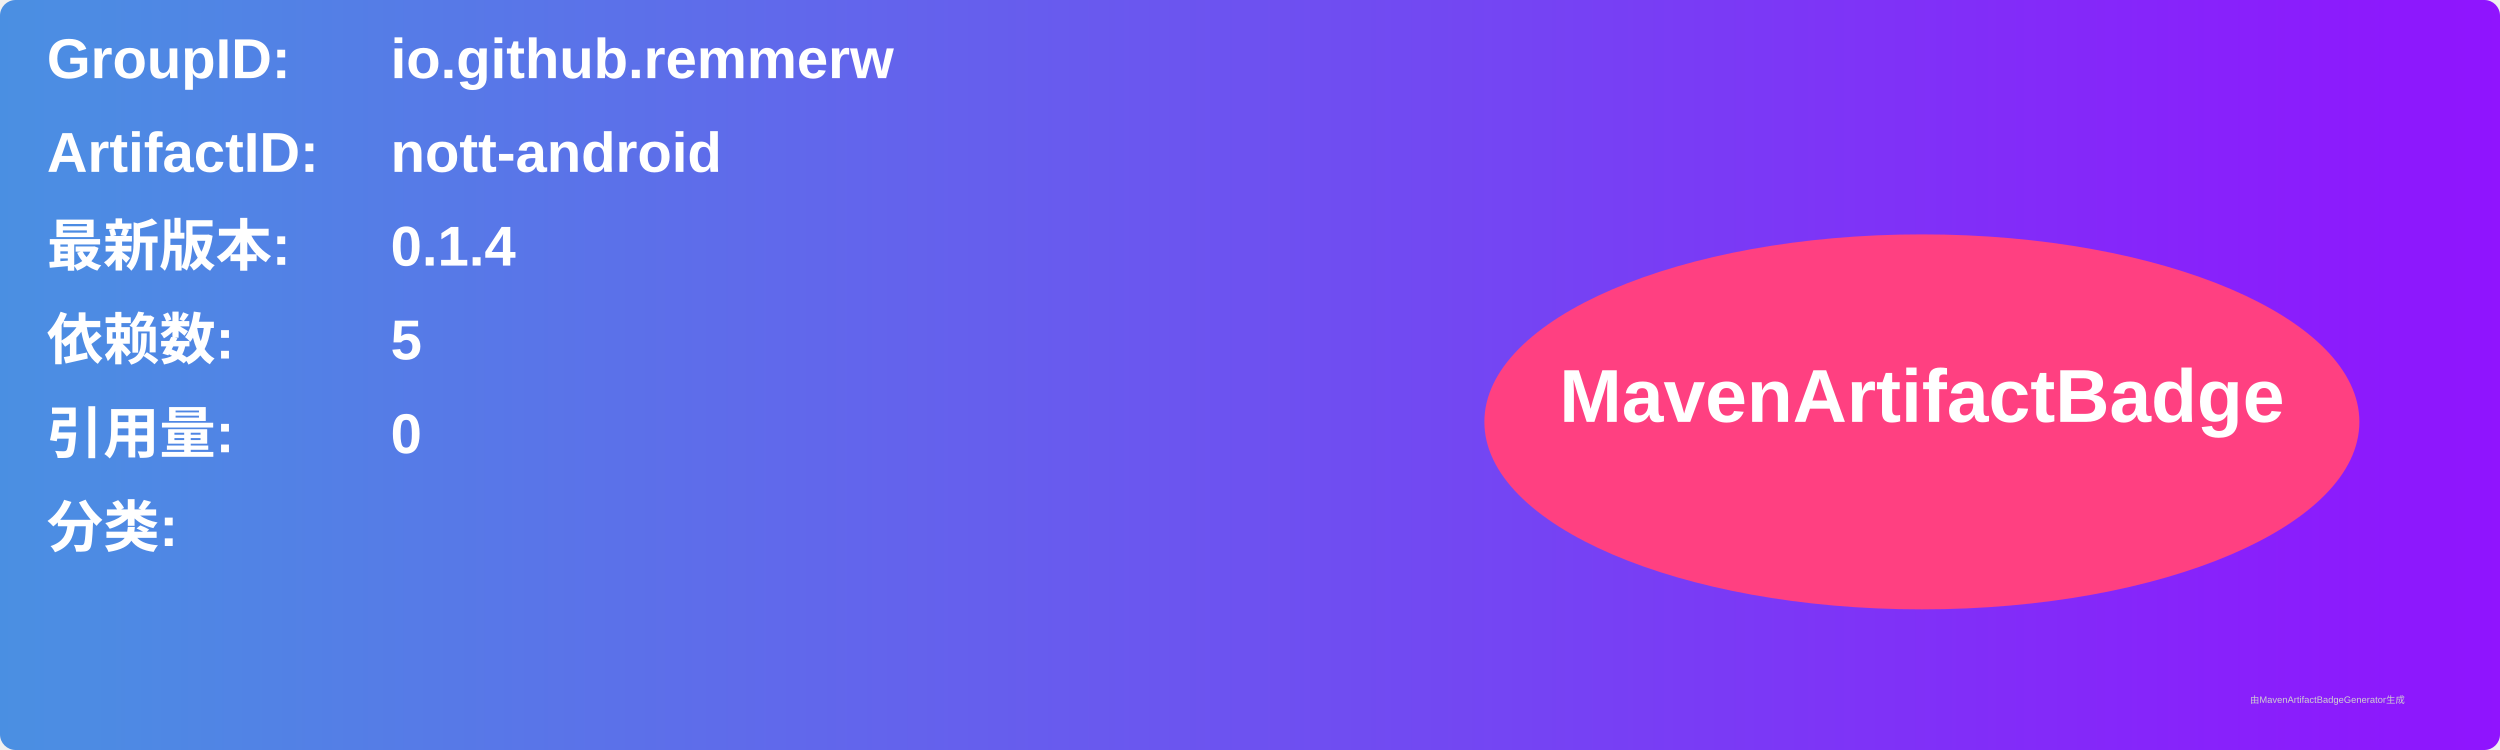
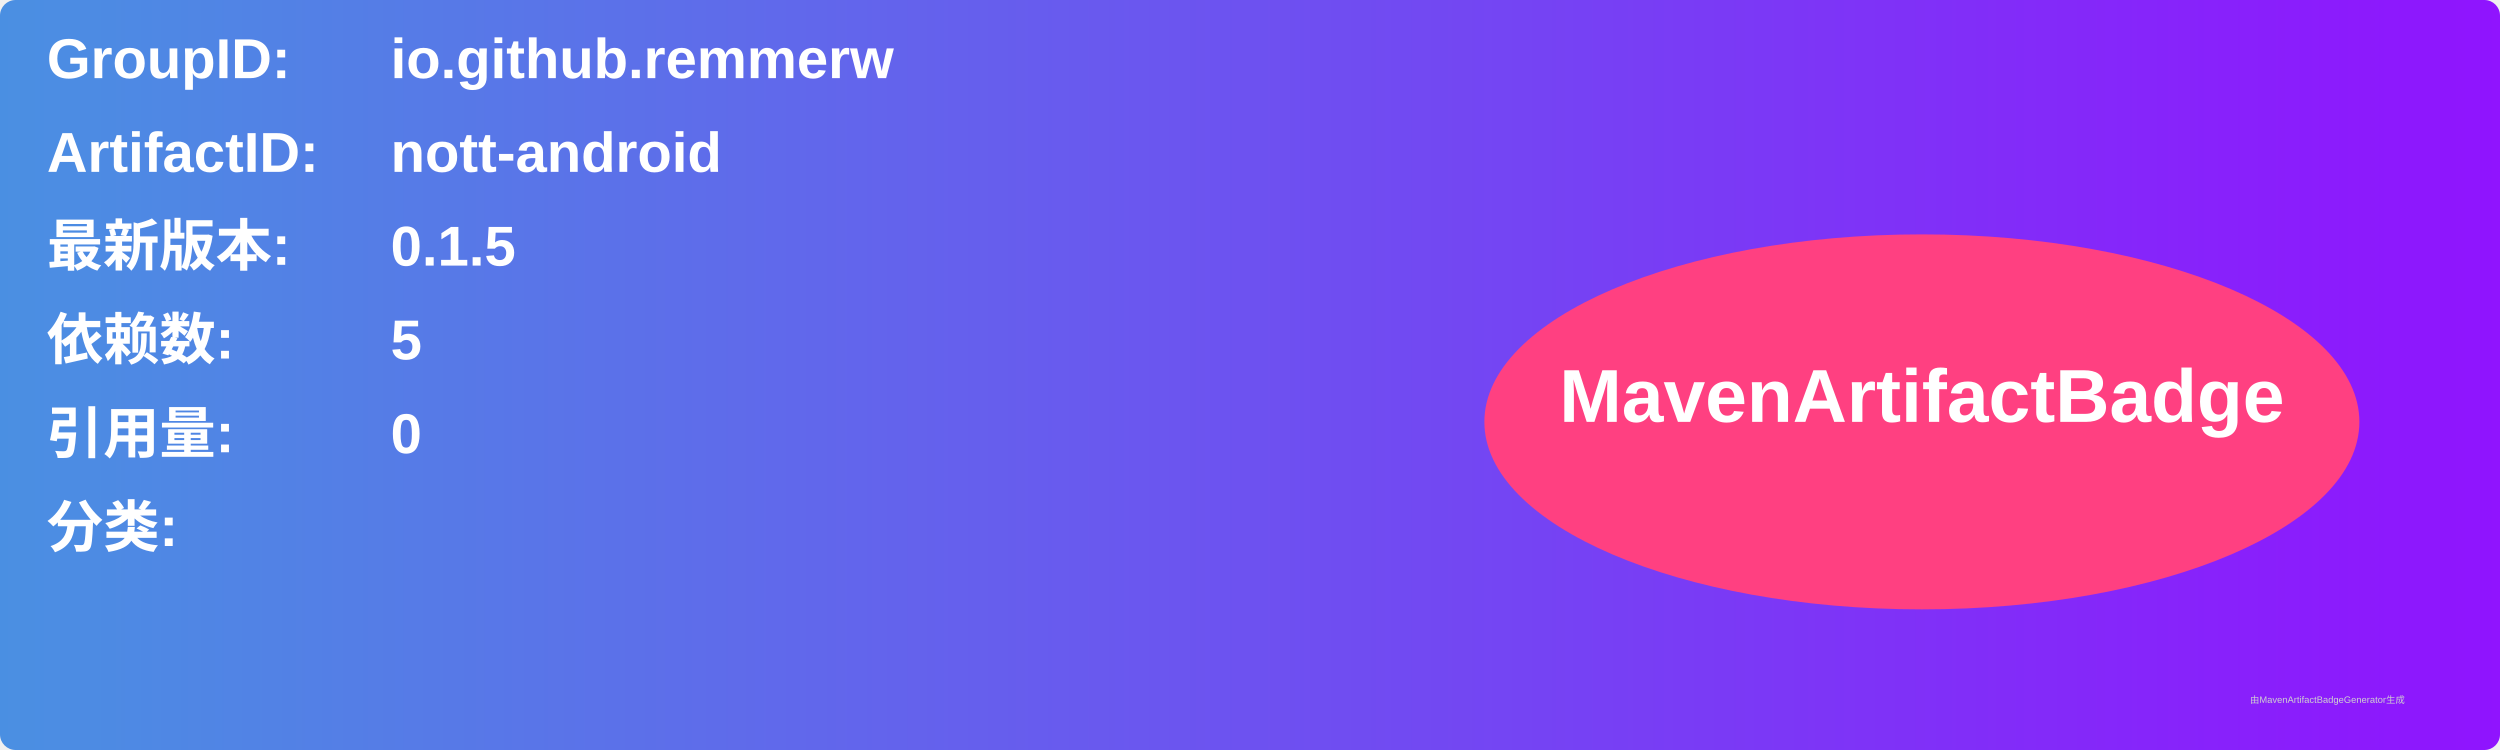
<svg xmlns="http://www.w3.org/2000/svg" width="800" height="240" viewBox="0 0 800 240">
  <linearGradient id="grad" x1="0%" y1="0%" x2="100%" y2="0%">
    <stop offset="0%" stop-color="#4a90e2" />
    <stop offset="100%" stop-color="#9013fe" />
  </linearGradient>
  <rect width="100%" height="100%" rx="5" ry="5" fill="url(#grad)" />
  <g transform="translate(15, 15)">
    <text x="0" y="10" font-family="Arial" font-size="18" fill="white" font-weight="bold" width="260">GroupID:</text>
    <text x="110" y="10" font-family="Arial" font-size="18" fill="white" font-weight="bold" width="460">io.github.remmerw</text>
    <text x="0" y="40" font-family="Arial" font-size="18" fill="white" font-weight="bold" width="260">ArtifactID:</text>
    <text x="110" y="40" font-family="Arial" font-size="18" fill="white" font-weight="bold" width="460">nott-android</text>
    <text x="0" y="70" font-family="Arial" font-size="18" fill="white" font-weight="bold">最新版本:</text>
    <text x="110" y="70" font-family="Arial" font-size="18" fill="white" font-weight="bold">
-       <tspan font-weight="bold">0.1.4</tspan>
+       <tspan font-weight="bold">0.1.5</tspan>
    </text>
    <text x="0" y="100" font-family="Arial" font-size="18" fill="white" font-weight="bold">依赖数: </text>
    <text x="110" y="100" font-family="Arial" font-size="18" fill="white">
      <tspan font-weight="bold">5</tspan>
    </text>
    <text x="0" y="130" font-family="Arial" font-size="18" fill="white" font-weight="bold">引用量: </text>
    <text x="110" y="130" font-family="Arial" font-size="18" fill="white">
      <tspan font-weight="bold">0</tspan>
    </text>
    <text x="0" y="160" font-family="Arial" font-size="18" fill="white" font-weight="bold">分类:</text>
    <text x="10" y="190" font-family="Arial" font-size="10" fill="white">
      <tspan font-weight="bold" />
    </text>
    <ellipse cx="600" cy="120" rx="140" ry="60" fill="#ff4081" />
    <text x="600" y="120" text-anchor="middle" font-family="Arial" font-size="24" fill="white" font-weight="bold">MavenArtifactBadge</text>
  </g>
  <text x="720" y="225" font-family="Arial" font-size="3" fill="#d0d0d0">由MavenArtifactBadgeGenerator生成</text>
</svg>
